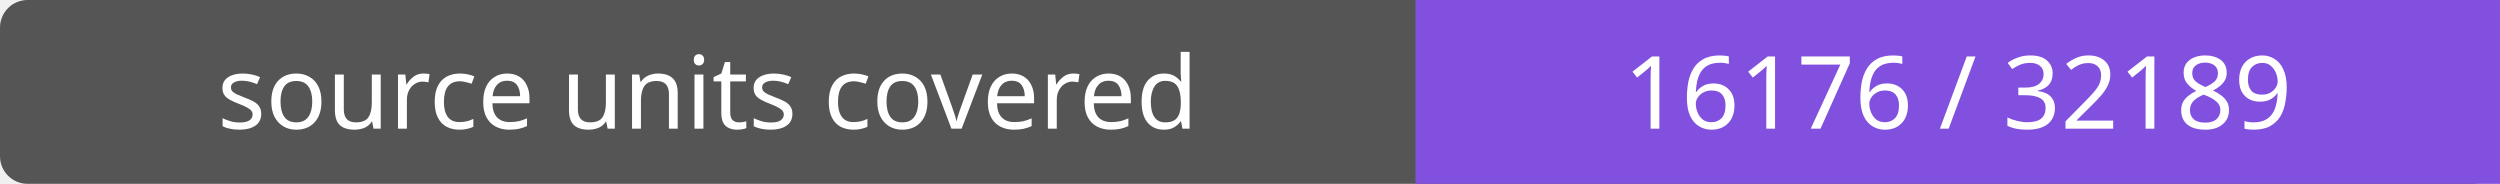
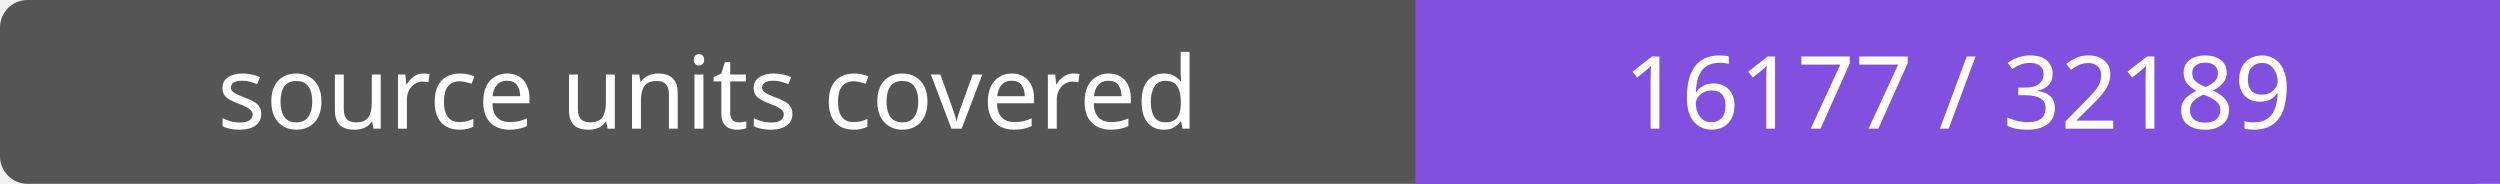
- <svg xmlns="http://www.w3.org/2000/svg" width="272" height="20" role="img" aria-label="source units covered: 16176 / 32189">
+ <svg xmlns="http://www.w3.org/2000/svg" width="272" height="20" role="img" aria-label="source units covered: 16177 / 32189">
  <rect width="272" height="20" rx="3" fill="#555" />
  <path fill="#8250df" d="M154 0h118v20H154z" />
  <g fill="#fff" text-anchor="middle" font-family="Verdana,sans-serif" font-size="11">
    <text x="77.0" y="14">source units covered</text>
-     <text x="213.0" y="14">16176 / 32189</text>
+     <text x="213.0" y="14">16177 / 32189</text>
  </g>
</svg>
